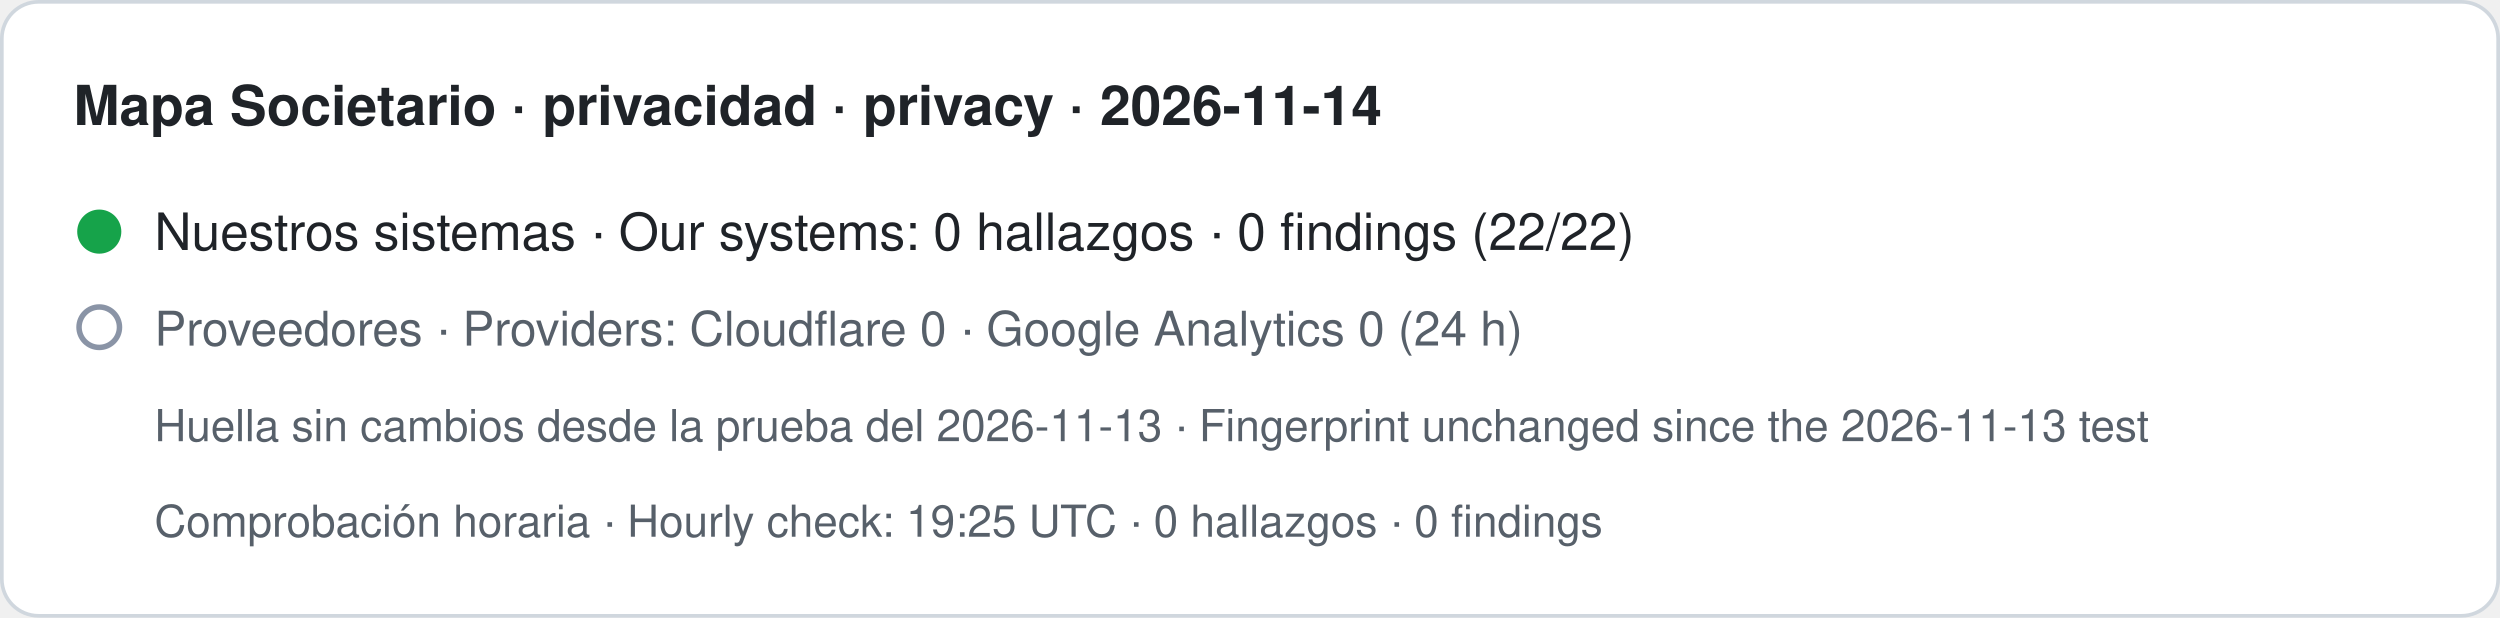
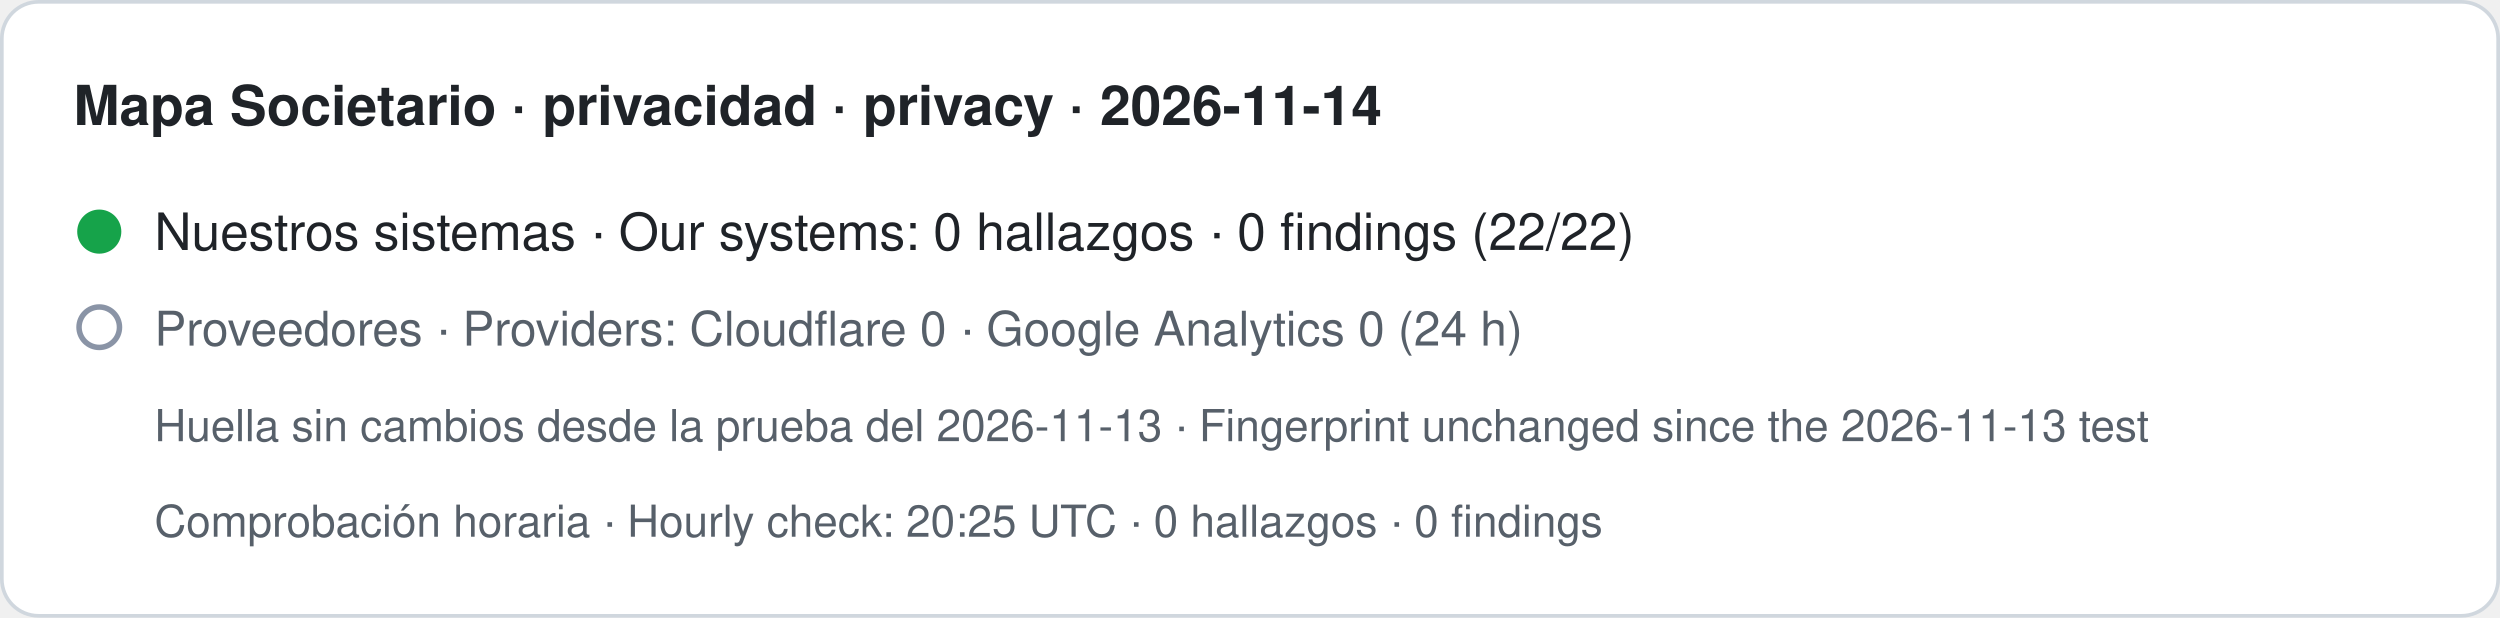
- <svg xmlns="http://www.w3.org/2000/svg" width="680" height="168" viewBox="0 0 680 168" role="img" aria-label="Mapa Societario · privacidad · privacy · 2026-11-14. Nuestros sistemas · Our systems: 0 hallazgos · 0 findings (22/22). Proveedores · Providers: Cloudflare 0 · Google Analytics 0 (24 h). Huella sin cambios desde la prueba del 2026-11-13 · Fingerprint unchanged since the 2026-11-13 test. Comprobación horaria · Hourly check: 19:25 UTC · 0 hallazgos · 0 findings">
+ <svg xmlns="http://www.w3.org/2000/svg" width="680" height="168" viewBox="0 0 680 168" role="img" aria-label="Mapa Societario · privacidad · privacy · 2026-11-14. Nuestros sistemas · Our systems: 0 hallazgos · 0 findings (22/22). Proveedores · Providers: Cloudflare 0 · Google Analytics 0 (24 h). Huella sin cambios desde la prueba del 2026-11-13 · Fingerprint unchanged since the 2026-11-13 test. Comprobación horaria · Hourly check: 20:25 UTC · 0 hallazgos · 0 findings">
  <rect x="0.5" y="0.5" width="679" height="167" rx="10" fill="#ffffff" stroke="#d0d7de" />
  <text x="20" y="34" font-family="-apple-system,BlinkMacSystemFont,Segoe UI,Helvetica,Arial,sans-serif" font-size="15" font-weight="600" fill="#1f2328">Mapa Societario · privacidad · privacy · 2026-11-14</text>
  <circle cx="27" cy="63" r="6" fill="#16a34a" />
  <text x="42" y="68" font-family="-apple-system,BlinkMacSystemFont,Segoe UI,Helvetica,Arial,sans-serif" font-size="14" fill="#1f2328">Nuestros sistemas · Our systems: 0 hallazgos · 0 findings (22/22)</text>
  <circle cx="27" cy="89" r="5.5" fill="none" stroke="#8a94a6" stroke-width="1.5" />
  <text x="42" y="94" font-family="-apple-system,BlinkMacSystemFont,Segoe UI,Helvetica,Arial,sans-serif" font-size="13" fill="#57606a">Proveedores · Providers: Cloudflare 0 · Google Analytics 0 (24 h)</text>
  <text x="42" y="120" font-family="-apple-system,BlinkMacSystemFont,Segoe UI,Helvetica,Arial,sans-serif" font-size="12" fill="#57606a">Huella sin cambios desde la prueba del 2026-11-13 · Fingerprint unchanged since the 2026-11-13 test</text>
-   <text x="42" y="146" font-family="-apple-system,BlinkMacSystemFont,Segoe UI,Helvetica,Arial,sans-serif" font-size="12" fill="#57606a">Comprobación horaria · Hourly check: 19:25 UTC · 0 hallazgos · 0 findings</text>
+   <text x="42" y="146" font-family="-apple-system,BlinkMacSystemFont,Segoe UI,Helvetica,Arial,sans-serif" font-size="12" fill="#57606a">Comprobación horaria · Hourly check: 20:25 UTC · 0 hallazgos · 0 findings</text>
</svg>
